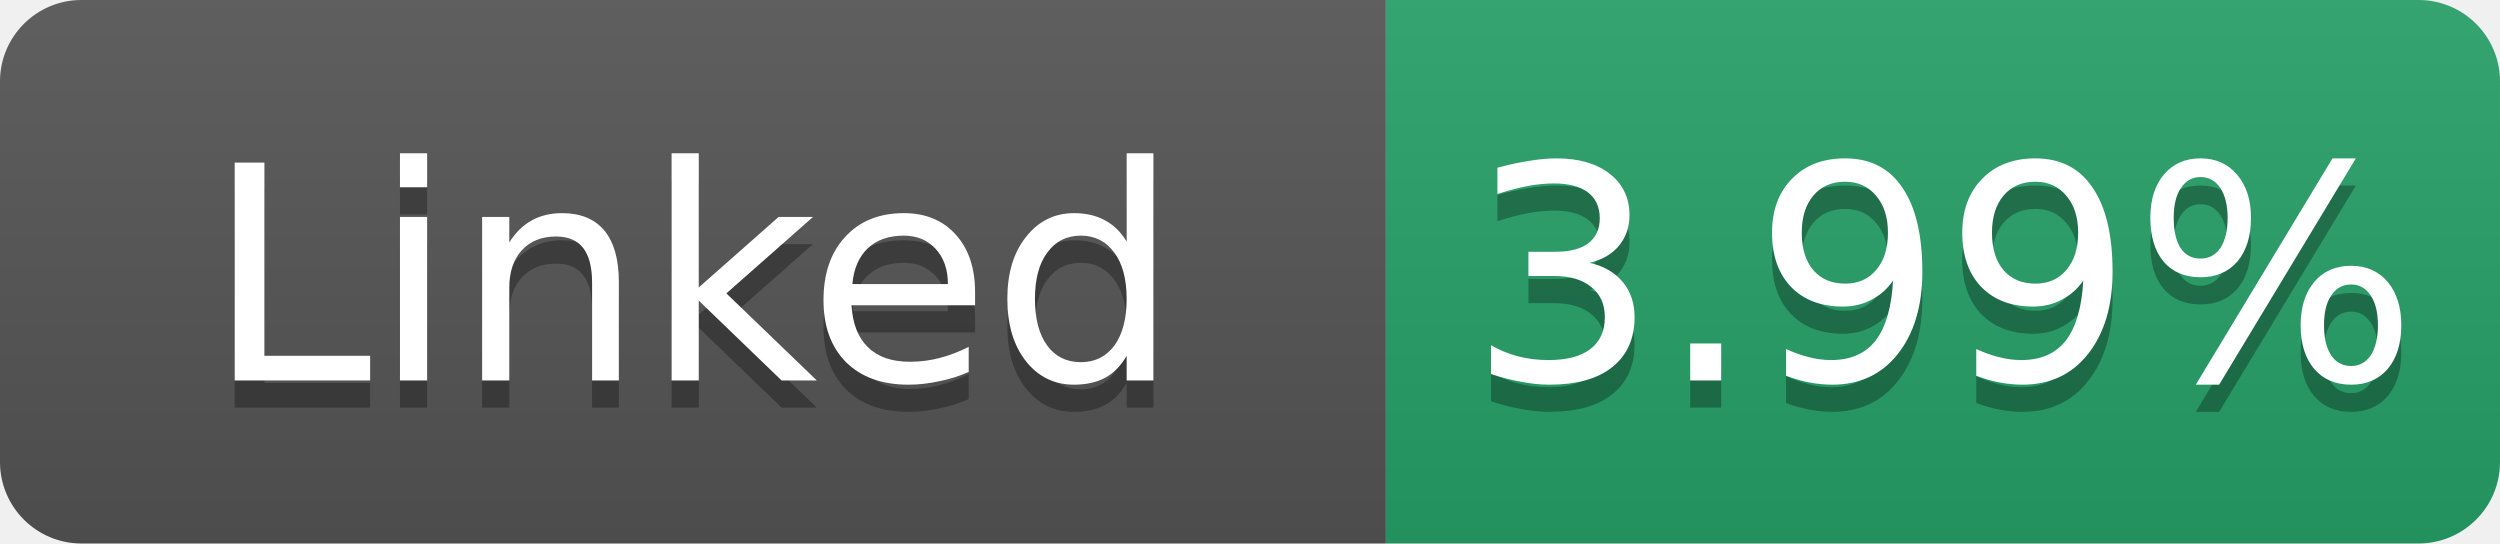
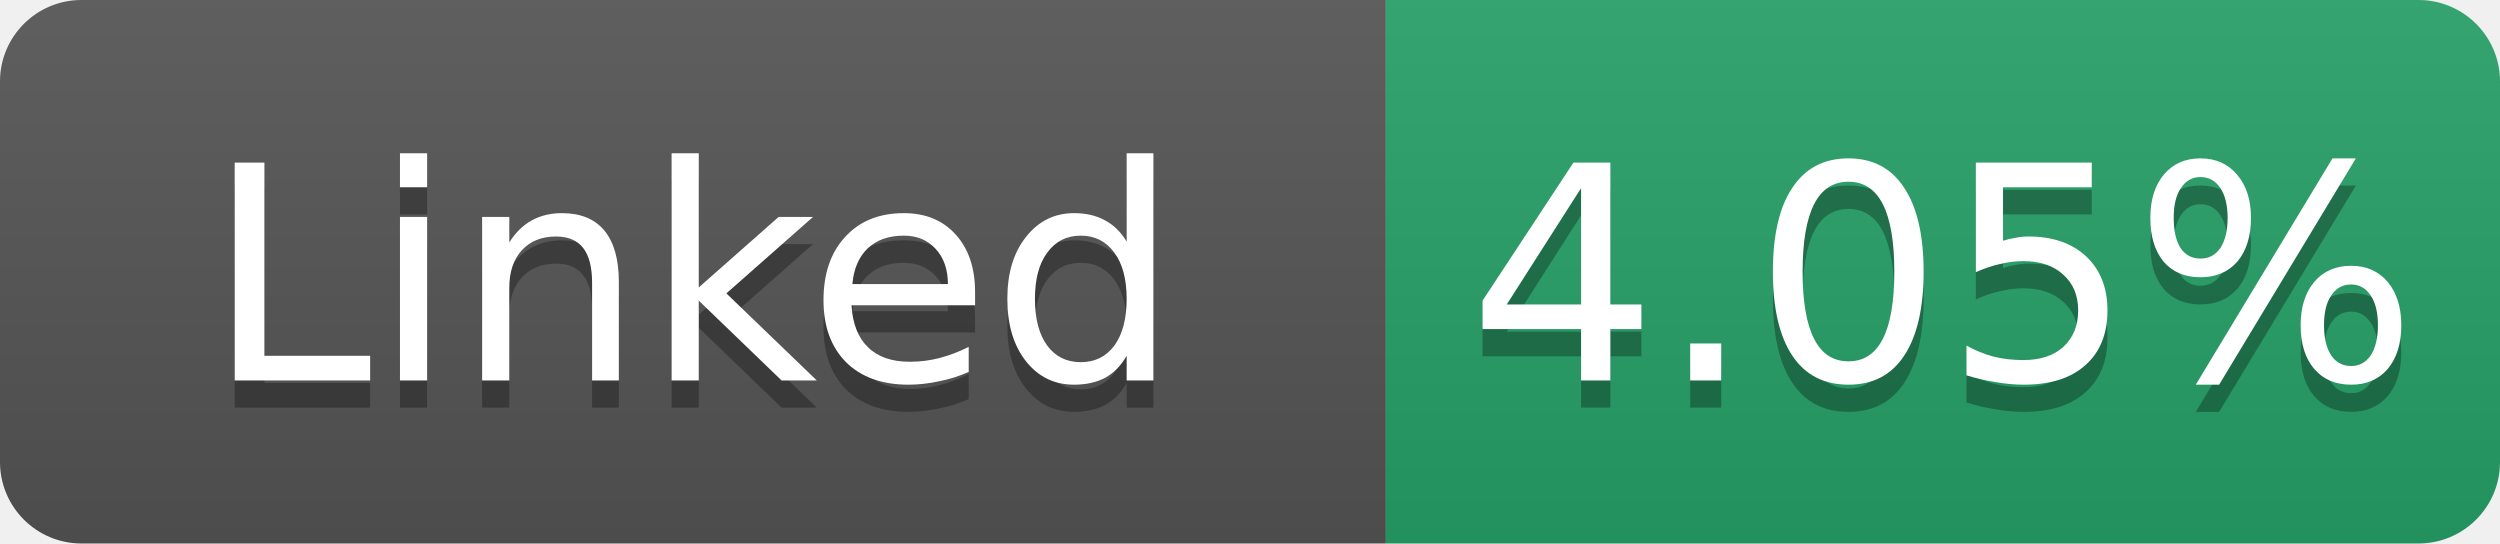
- <svg xmlns="http://www.w3.org/2000/svg" width="92" height="20" role="img" aria-label="Linked: 3.99%">
+ <svg xmlns="http://www.w3.org/2000/svg" width="92" height="20" role="img" aria-label="Linked: 4.05%">
  <linearGradient id="s" x2="0" y2="100%">
    <stop offset="0" stop-color="#bbb" stop-opacity=".1" />
    <stop offset="1" stop-opacity=".1" />
  </linearGradient>
  <clipPath id="r">
    <rect width="92" height="20" rx="3" fill="#fff" />
  </clipPath>
  <g clip-path="url(#r)">
    <rect width="51" height="20" fill="#555" />
    <rect x="51" width="41" height="20" fill="#26a269" />
    <rect width="92" height="20" fill="url(#s)" />
  </g>
  <g fill="#fff" text-anchor="middle" font-family="Verdana,Geneva,DejaVu Sans,sans-serif" font-size="11">
    <text x="25.5" y="15" fill="#010101" fill-opacity=".3">Linked</text>
    <text x="25.5" y="14">Linked</text>
-     <text x="71.5" y="15" fill="#010101" fill-opacity=".3">3.99%</text>
-     <text x="71.5" y="14">3.99%</text>
+     <text x="71.5" y="15" fill="#010101" fill-opacity=".3">4.05%</text>
+     <text x="71.5" y="14">4.05%</text>
  </g>
</svg>
